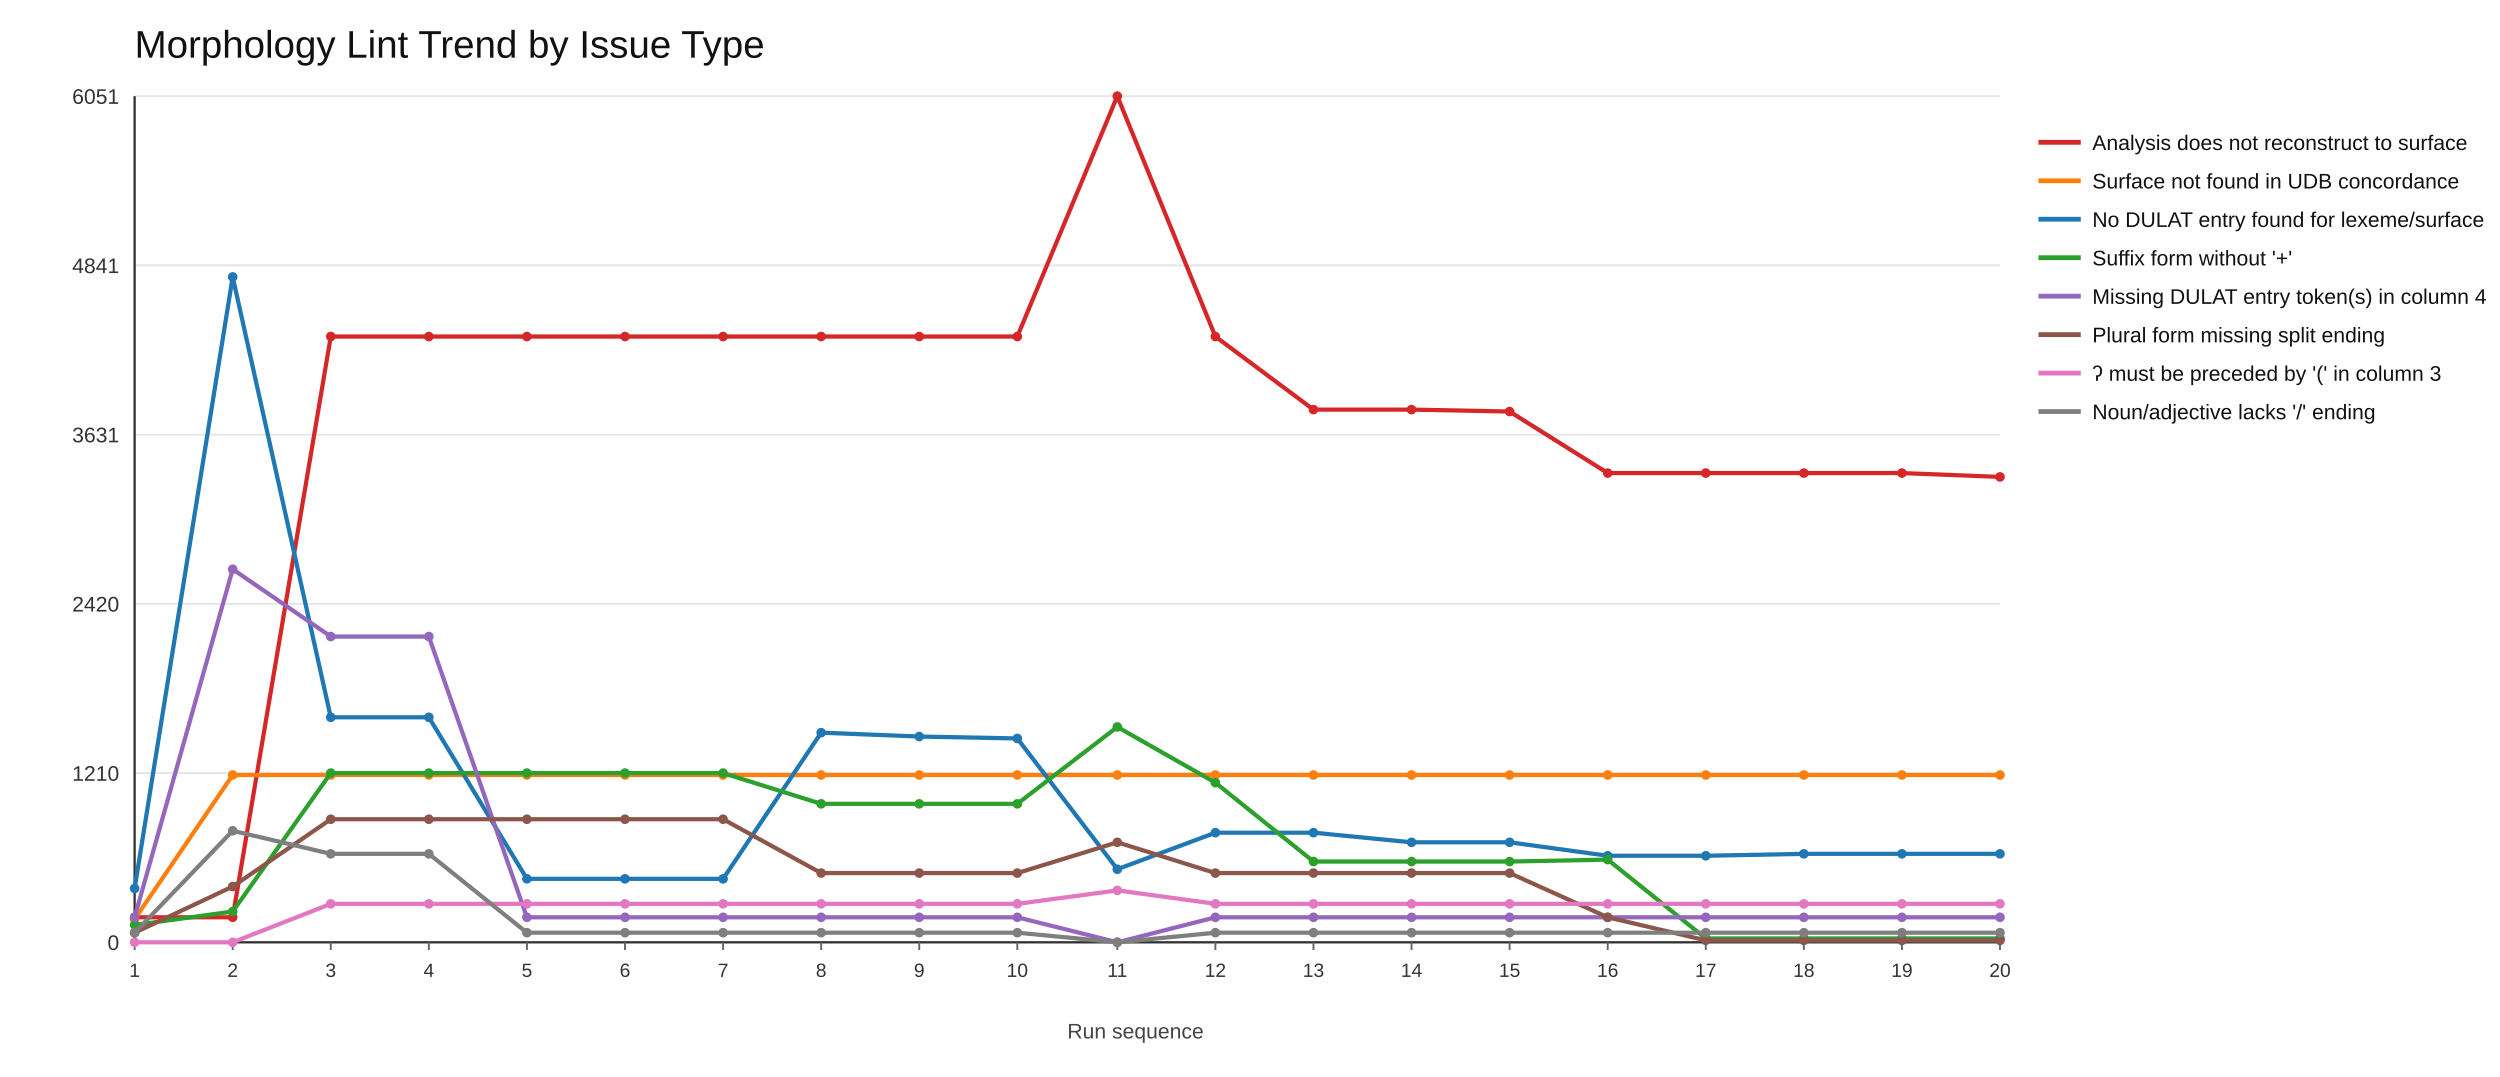
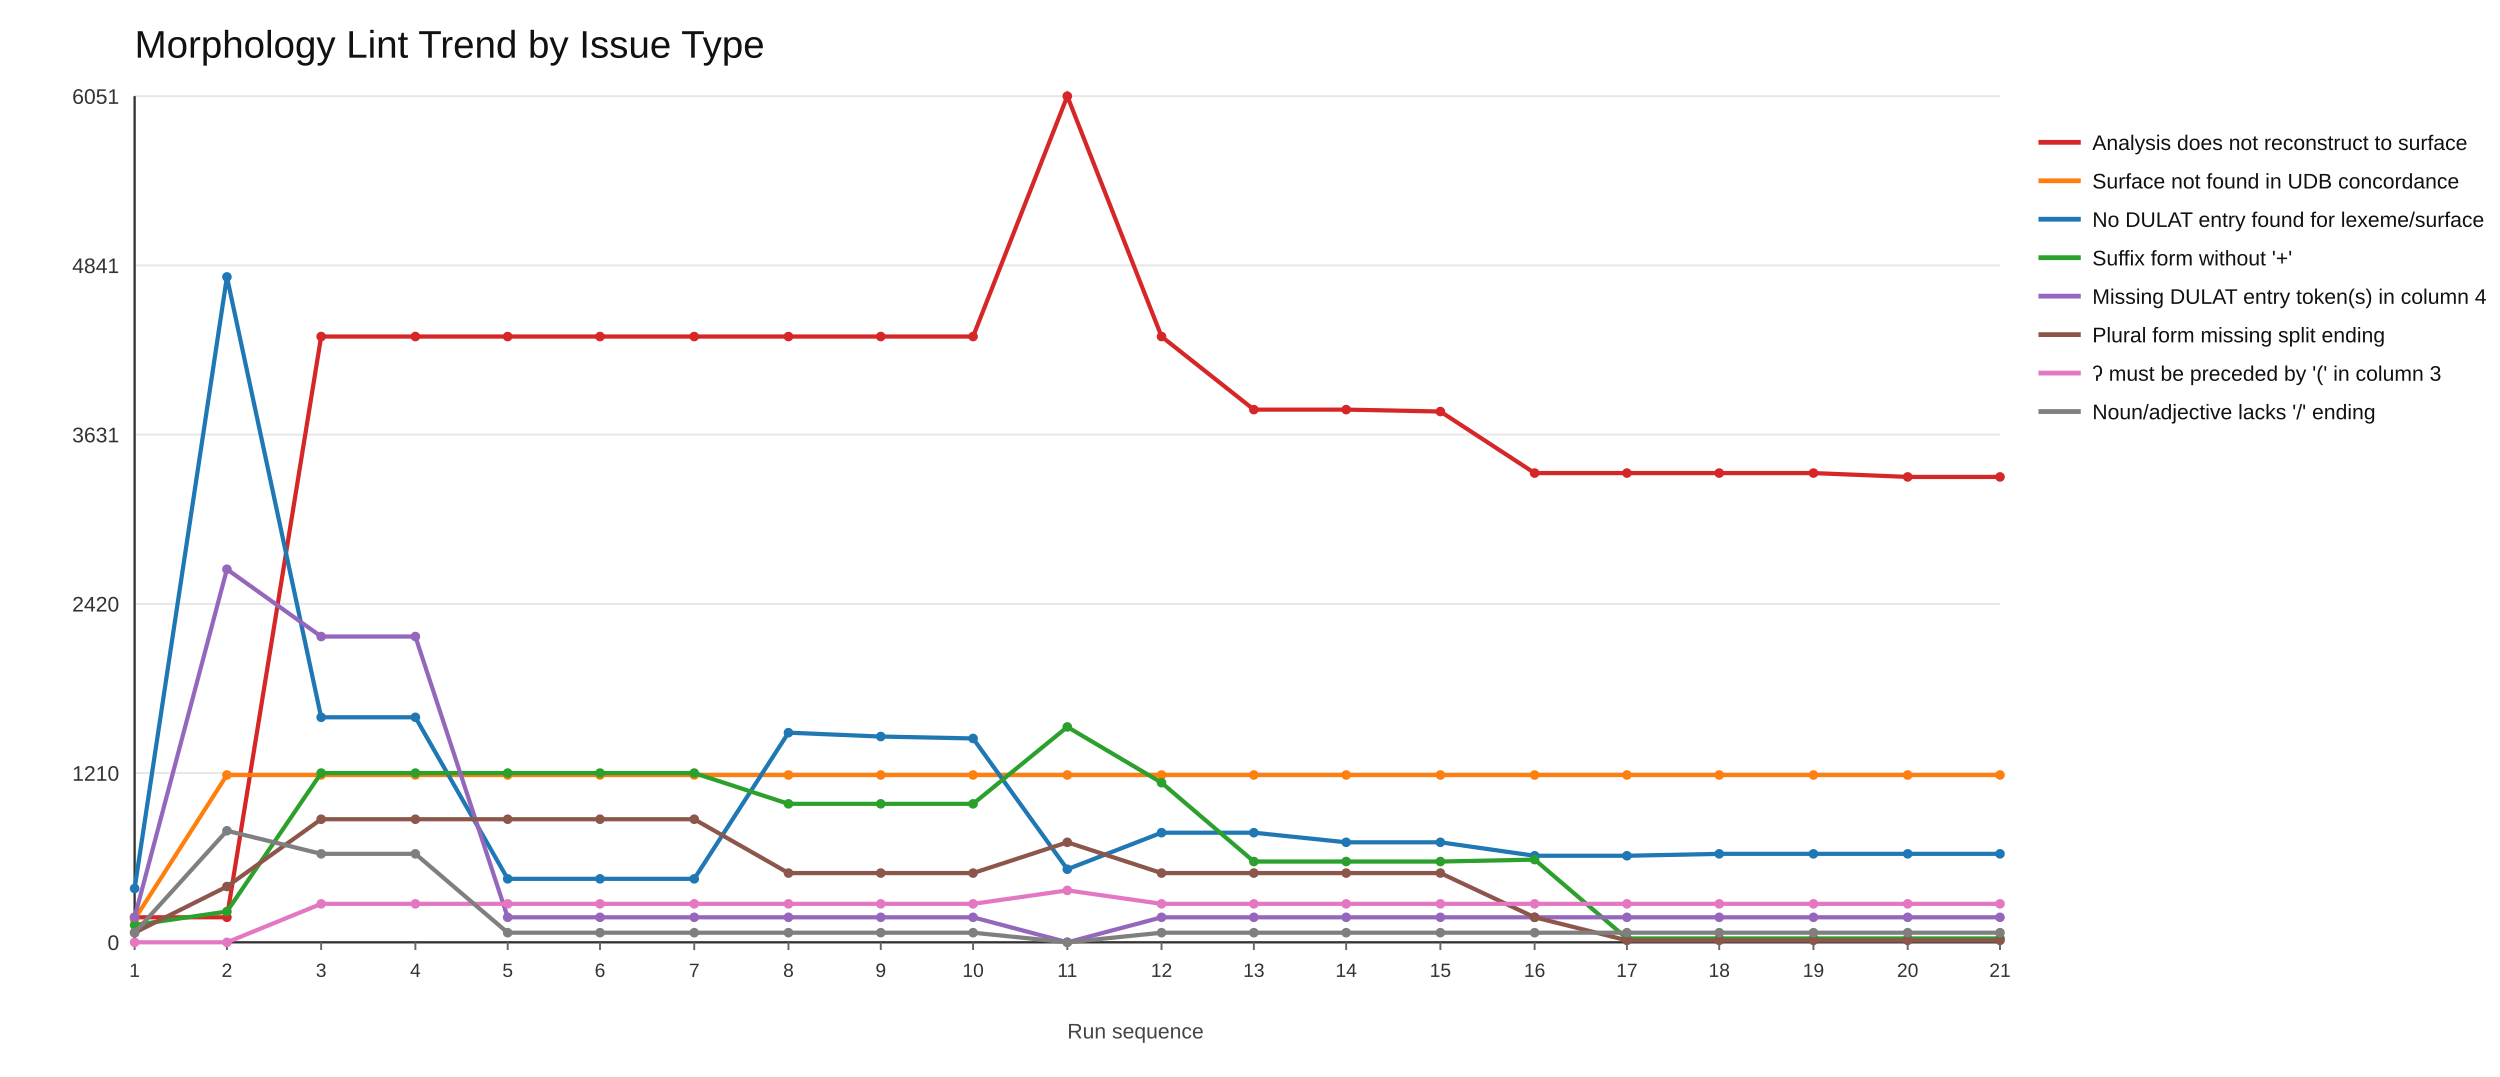
<svg xmlns="http://www.w3.org/2000/svg" width="1300" height="560">
  <rect x="0" y="0" width="1300" height="560" fill="#ffffff" />
  <text x="70" y="30" font-size="20" font-family="Arial" fill="#111">Morphology Lint Trend by Issue Type</text>
  <line x1="70" y1="490" x2="1040" y2="490" stroke="#e6e6e6" stroke-width="1" />
  <text x="62" y="494" font-size="11" font-family="Arial" fill="#333" text-anchor="end">0</text>
  <line x1="70" y1="402" x2="1040" y2="402" stroke="#e6e6e6" stroke-width="1" />
  <text x="62" y="406" font-size="11" font-family="Arial" fill="#333" text-anchor="end">1210</text>
  <line x1="70" y1="314" x2="1040" y2="314" stroke="#e6e6e6" stroke-width="1" />
  <text x="62" y="318" font-size="11" font-family="Arial" fill="#333" text-anchor="end">2420</text>
  <line x1="70" y1="226" x2="1040" y2="226" stroke="#e6e6e6" stroke-width="1" />
  <text x="62" y="230" font-size="11" font-family="Arial" fill="#333" text-anchor="end">3631</text>
  <line x1="70" y1="138" x2="1040" y2="138" stroke="#e6e6e6" stroke-width="1" />
  <text x="62" y="142" font-size="11" font-family="Arial" fill="#333" text-anchor="end">4841</text>
  <line x1="70" y1="50" x2="1040" y2="50" stroke="#e6e6e6" stroke-width="1" />
  <text x="62" y="54" font-size="11" font-family="Arial" fill="#333" text-anchor="end">6051</text>
  <line x1="70" y1="490" x2="1040" y2="490" stroke="#333" stroke-width="1.2" />
  <line x1="70" y1="50" x2="70" y2="490" stroke="#333" stroke-width="1.2" />
  <line x1="70" y1="490" x2="70" y2="494" stroke="#666" stroke-width="1" />
  <text x="70" y="508" font-size="10" font-family="Arial" fill="#333" text-anchor="middle">1</text>
-   <line x1="121" y1="490" x2="121" y2="494" stroke="#666" stroke-width="1" />
-   <text x="121" y="508" font-size="10" font-family="Arial" fill="#333" text-anchor="middle">2</text>
-   <line x1="172" y1="490" x2="172" y2="494" stroke="#666" stroke-width="1" />
-   <text x="172" y="508" font-size="10" font-family="Arial" fill="#333" text-anchor="middle">3</text>
-   <line x1="223" y1="490" x2="223" y2="494" stroke="#666" stroke-width="1" />
-   <text x="223" y="508" font-size="10" font-family="Arial" fill="#333" text-anchor="middle">4</text>
-   <line x1="274" y1="490" x2="274" y2="494" stroke="#666" stroke-width="1" />
-   <text x="274" y="508" font-size="10" font-family="Arial" fill="#333" text-anchor="middle">5</text>
-   <line x1="325" y1="490" x2="325" y2="494" stroke="#666" stroke-width="1" />
-   <text x="325" y="508" font-size="10" font-family="Arial" fill="#333" text-anchor="middle">6</text>
-   <line x1="376" y1="490" x2="376" y2="494" stroke="#666" stroke-width="1" />
-   <text x="376" y="508" font-size="10" font-family="Arial" fill="#333" text-anchor="middle">7</text>
-   <line x1="427" y1="490" x2="427" y2="494" stroke="#666" stroke-width="1" />
-   <text x="427" y="508" font-size="10" font-family="Arial" fill="#333" text-anchor="middle">8</text>
-   <line x1="478" y1="490" x2="478" y2="494" stroke="#666" stroke-width="1" />
-   <text x="478" y="508" font-size="10" font-family="Arial" fill="#333" text-anchor="middle">9</text>
-   <line x1="529" y1="490" x2="529" y2="494" stroke="#666" stroke-width="1" />
-   <text x="529" y="508" font-size="10" font-family="Arial" fill="#333" text-anchor="middle">10</text>
-   <line x1="581" y1="490" x2="581" y2="494" stroke="#666" stroke-width="1" />
-   <text x="581" y="508" font-size="10" font-family="Arial" fill="#333" text-anchor="middle">11</text>
-   <line x1="632" y1="490" x2="632" y2="494" stroke="#666" stroke-width="1" />
-   <text x="632" y="508" font-size="10" font-family="Arial" fill="#333" text-anchor="middle">12</text>
-   <line x1="683" y1="490" x2="683" y2="494" stroke="#666" stroke-width="1" />
-   <text x="683" y="508" font-size="10" font-family="Arial" fill="#333" text-anchor="middle">13</text>
-   <line x1="734" y1="490" x2="734" y2="494" stroke="#666" stroke-width="1" />
-   <text x="734" y="508" font-size="10" font-family="Arial" fill="#333" text-anchor="middle">14</text>
-   <line x1="785" y1="490" x2="785" y2="494" stroke="#666" stroke-width="1" />
-   <text x="785" y="508" font-size="10" font-family="Arial" fill="#333" text-anchor="middle">15</text>
-   <line x1="836" y1="490" x2="836" y2="494" stroke="#666" stroke-width="1" />
-   <text x="836" y="508" font-size="10" font-family="Arial" fill="#333" text-anchor="middle">16</text>
-   <line x1="887" y1="490" x2="887" y2="494" stroke="#666" stroke-width="1" />
-   <text x="887" y="508" font-size="10" font-family="Arial" fill="#333" text-anchor="middle">17</text>
-   <line x1="938" y1="490" x2="938" y2="494" stroke="#666" stroke-width="1" />
-   <text x="938" y="508" font-size="10" font-family="Arial" fill="#333" text-anchor="middle">18</text>
-   <line x1="989" y1="490" x2="989" y2="494" stroke="#666" stroke-width="1" />
-   <text x="989" y="508" font-size="10" font-family="Arial" fill="#333" text-anchor="middle">19</text>
+   <line x1="118" y1="490" x2="118" y2="494" stroke="#666" stroke-width="1" />
+   <text x="118" y="508" font-size="10" font-family="Arial" fill="#333" text-anchor="middle">2</text>
+   <line x1="167" y1="490" x2="167" y2="494" stroke="#666" stroke-width="1" />
+   <text x="167" y="508" font-size="10" font-family="Arial" fill="#333" text-anchor="middle">3</text>
+   <line x1="216" y1="490" x2="216" y2="494" stroke="#666" stroke-width="1" />
+   <text x="216" y="508" font-size="10" font-family="Arial" fill="#333" text-anchor="middle">4</text>
+   <line x1="264" y1="490" x2="264" y2="494" stroke="#666" stroke-width="1" />
+   <text x="264" y="508" font-size="10" font-family="Arial" fill="#333" text-anchor="middle">5</text>
+   <line x1="312" y1="490" x2="312" y2="494" stroke="#666" stroke-width="1" />
+   <text x="312" y="508" font-size="10" font-family="Arial" fill="#333" text-anchor="middle">6</text>
+   <line x1="361" y1="490" x2="361" y2="494" stroke="#666" stroke-width="1" />
+   <text x="361" y="508" font-size="10" font-family="Arial" fill="#333" text-anchor="middle">7</text>
+   <line x1="410" y1="490" x2="410" y2="494" stroke="#666" stroke-width="1" />
+   <text x="410" y="508" font-size="10" font-family="Arial" fill="#333" text-anchor="middle">8</text>
+   <line x1="458" y1="490" x2="458" y2="494" stroke="#666" stroke-width="1" />
+   <text x="458" y="508" font-size="10" font-family="Arial" fill="#333" text-anchor="middle">9</text>
+   <line x1="506" y1="490" x2="506" y2="494" stroke="#666" stroke-width="1" />
+   <text x="506" y="508" font-size="10" font-family="Arial" fill="#333" text-anchor="middle">10</text>
+   <line x1="555" y1="490" x2="555" y2="494" stroke="#666" stroke-width="1" />
+   <text x="555" y="508" font-size="10" font-family="Arial" fill="#333" text-anchor="middle">11</text>
+   <line x1="604" y1="490" x2="604" y2="494" stroke="#666" stroke-width="1" />
+   <text x="604" y="508" font-size="10" font-family="Arial" fill="#333" text-anchor="middle">12</text>
+   <line x1="652" y1="490" x2="652" y2="494" stroke="#666" stroke-width="1" />
+   <text x="652" y="508" font-size="10" font-family="Arial" fill="#333" text-anchor="middle">13</text>
+   <line x1="700" y1="490" x2="700" y2="494" stroke="#666" stroke-width="1" />
+   <text x="700" y="508" font-size="10" font-family="Arial" fill="#333" text-anchor="middle">14</text>
+   <line x1="749" y1="490" x2="749" y2="494" stroke="#666" stroke-width="1" />
+   <text x="749" y="508" font-size="10" font-family="Arial" fill="#333" text-anchor="middle">15</text>
+   <line x1="798" y1="490" x2="798" y2="494" stroke="#666" stroke-width="1" />
+   <text x="798" y="508" font-size="10" font-family="Arial" fill="#333" text-anchor="middle">16</text>
+   <line x1="846" y1="490" x2="846" y2="494" stroke="#666" stroke-width="1" />
+   <text x="846" y="508" font-size="10" font-family="Arial" fill="#333" text-anchor="middle">17</text>
+   <line x1="894" y1="490" x2="894" y2="494" stroke="#666" stroke-width="1" />
+   <text x="894" y="508" font-size="10" font-family="Arial" fill="#333" text-anchor="middle">18</text>
+   <line x1="943" y1="490" x2="943" y2="494" stroke="#666" stroke-width="1" />
+   <text x="943" y="508" font-size="10" font-family="Arial" fill="#333" text-anchor="middle">19</text>
+   <line x1="992" y1="490" x2="992" y2="494" stroke="#666" stroke-width="1" />
+   <text x="992" y="508" font-size="10" font-family="Arial" fill="#333" text-anchor="middle">20</text>
  <line x1="1040" y1="490" x2="1040" y2="494" stroke="#666" stroke-width="1" />
-   <text x="1040" y="508" font-size="10" font-family="Arial" fill="#333" text-anchor="middle">20</text>
-   <polyline fill="none" stroke="#d62728" stroke-width="2.2" points="70,477 121,477 172,175 223,175 274,175 325,175 376,175 427,175 478,175 529,175 581,50 632,175 683,213 734,213 785,214 836,246 887,246 938,246 989,246 1040,248" />
+   <text x="1040" y="508" font-size="10" font-family="Arial" fill="#333" text-anchor="middle">21</text>
+   <polyline fill="none" stroke="#d62728" stroke-width="2.2" points="70,477 118,477 167,175 216,175 264,175 312,175 361,175 410,175 458,175 506,175 555,50 604,175 652,213 700,213 749,214 798,246 846,246 894,246 943,246 992,248 1040,248" />
  <circle cx="70" cy="477" r="2.5" fill="#d62728" />
-   <circle cx="121" cy="477" r="2.5" fill="#d62728" />
-   <circle cx="172" cy="175" r="2.5" fill="#d62728" />
-   <circle cx="223" cy="175" r="2.5" fill="#d62728" />
-   <circle cx="274" cy="175" r="2.5" fill="#d62728" />
-   <circle cx="325" cy="175" r="2.5" fill="#d62728" />
-   <circle cx="376" cy="175" r="2.5" fill="#d62728" />
-   <circle cx="427" cy="175" r="2.5" fill="#d62728" />
-   <circle cx="478" cy="175" r="2.5" fill="#d62728" />
-   <circle cx="529" cy="175" r="2.5" fill="#d62728" />
-   <circle cx="581" cy="50" r="2.5" fill="#d62728" />
-   <circle cx="632" cy="175" r="2.5" fill="#d62728" />
-   <circle cx="683" cy="213" r="2.5" fill="#d62728" />
-   <circle cx="734" cy="213" r="2.5" fill="#d62728" />
-   <circle cx="785" cy="214" r="2.5" fill="#d62728" />
-   <circle cx="836" cy="246" r="2.5" fill="#d62728" />
-   <circle cx="887" cy="246" r="2.5" fill="#d62728" />
-   <circle cx="938" cy="246" r="2.5" fill="#d62728" />
-   <circle cx="989" cy="246" r="2.5" fill="#d62728" />
+   <circle cx="118" cy="477" r="2.5" fill="#d62728" />
+   <circle cx="167" cy="175" r="2.5" fill="#d62728" />
+   <circle cx="216" cy="175" r="2.5" fill="#d62728" />
+   <circle cx="264" cy="175" r="2.5" fill="#d62728" />
+   <circle cx="312" cy="175" r="2.5" fill="#d62728" />
+   <circle cx="361" cy="175" r="2.5" fill="#d62728" />
+   <circle cx="410" cy="175" r="2.5" fill="#d62728" />
+   <circle cx="458" cy="175" r="2.5" fill="#d62728" />
+   <circle cx="506" cy="175" r="2.5" fill="#d62728" />
+   <circle cx="555" cy="50" r="2.5" fill="#d62728" />
+   <circle cx="604" cy="175" r="2.5" fill="#d62728" />
+   <circle cx="652" cy="213" r="2.5" fill="#d62728" />
+   <circle cx="700" cy="213" r="2.5" fill="#d62728" />
+   <circle cx="749" cy="214" r="2.5" fill="#d62728" />
+   <circle cx="798" cy="246" r="2.5" fill="#d62728" />
+   <circle cx="846" cy="246" r="2.5" fill="#d62728" />
+   <circle cx="894" cy="246" r="2.5" fill="#d62728" />
+   <circle cx="943" cy="246" r="2.5" fill="#d62728" />
+   <circle cx="992" cy="248" r="2.5" fill="#d62728" />
  <circle cx="1040" cy="248" r="2.5" fill="#d62728" />
  <line x1="1060" y1="74" x2="1082" y2="74" stroke="#d62728" stroke-width="2.5" />
  <text x="1088" y="78" font-size="11" font-family="Arial" fill="#111">Analysis does not reconstruct to surface</text>
-   <polyline fill="none" stroke="#ff7f0e" stroke-width="2.2" points="70,478 121,403 172,403 223,403 274,403 325,403 376,403 427,403 478,403 529,403 581,403 632,403 683,403 734,403 785,403 836,403 887,403 938,403 989,403 1040,403" />
+   <polyline fill="none" stroke="#ff7f0e" stroke-width="2.2" points="70,478 118,403 167,403 216,403 264,403 312,403 361,403 410,403 458,403 506,403 555,403 604,403 652,403 700,403 749,403 798,403 846,403 894,403 943,403 992,403 1040,403" />
  <circle cx="70" cy="478" r="2.5" fill="#ff7f0e" />
-   <circle cx="121" cy="403" r="2.5" fill="#ff7f0e" />
-   <circle cx="172" cy="403" r="2.5" fill="#ff7f0e" />
-   <circle cx="223" cy="403" r="2.5" fill="#ff7f0e" />
-   <circle cx="274" cy="403" r="2.5" fill="#ff7f0e" />
-   <circle cx="325" cy="403" r="2.5" fill="#ff7f0e" />
-   <circle cx="376" cy="403" r="2.5" fill="#ff7f0e" />
-   <circle cx="427" cy="403" r="2.5" fill="#ff7f0e" />
-   <circle cx="478" cy="403" r="2.5" fill="#ff7f0e" />
-   <circle cx="529" cy="403" r="2.5" fill="#ff7f0e" />
-   <circle cx="581" cy="403" r="2.5" fill="#ff7f0e" />
-   <circle cx="632" cy="403" r="2.5" fill="#ff7f0e" />
-   <circle cx="683" cy="403" r="2.5" fill="#ff7f0e" />
-   <circle cx="734" cy="403" r="2.5" fill="#ff7f0e" />
-   <circle cx="785" cy="403" r="2.5" fill="#ff7f0e" />
-   <circle cx="836" cy="403" r="2.5" fill="#ff7f0e" />
-   <circle cx="887" cy="403" r="2.5" fill="#ff7f0e" />
-   <circle cx="938" cy="403" r="2.5" fill="#ff7f0e" />
-   <circle cx="989" cy="403" r="2.5" fill="#ff7f0e" />
+   <circle cx="118" cy="403" r="2.5" fill="#ff7f0e" />
+   <circle cx="167" cy="403" r="2.5" fill="#ff7f0e" />
+   <circle cx="216" cy="403" r="2.5" fill="#ff7f0e" />
+   <circle cx="264" cy="403" r="2.5" fill="#ff7f0e" />
+   <circle cx="312" cy="403" r="2.5" fill="#ff7f0e" />
+   <circle cx="361" cy="403" r="2.5" fill="#ff7f0e" />
+   <circle cx="410" cy="403" r="2.5" fill="#ff7f0e" />
+   <circle cx="458" cy="403" r="2.5" fill="#ff7f0e" />
+   <circle cx="506" cy="403" r="2.5" fill="#ff7f0e" />
+   <circle cx="555" cy="403" r="2.5" fill="#ff7f0e" />
+   <circle cx="604" cy="403" r="2.5" fill="#ff7f0e" />
+   <circle cx="652" cy="403" r="2.5" fill="#ff7f0e" />
+   <circle cx="700" cy="403" r="2.5" fill="#ff7f0e" />
+   <circle cx="749" cy="403" r="2.5" fill="#ff7f0e" />
+   <circle cx="798" cy="403" r="2.5" fill="#ff7f0e" />
+   <circle cx="846" cy="403" r="2.5" fill="#ff7f0e" />
+   <circle cx="894" cy="403" r="2.5" fill="#ff7f0e" />
+   <circle cx="943" cy="403" r="2.5" fill="#ff7f0e" />
+   <circle cx="992" cy="403" r="2.5" fill="#ff7f0e" />
  <circle cx="1040" cy="403" r="2.5" fill="#ff7f0e" />
  <line x1="1060" y1="94" x2="1082" y2="94" stroke="#ff7f0e" stroke-width="2.5" />
  <text x="1088" y="98" font-size="11" font-family="Arial" fill="#111">Surface not found in UDB concordance</text>
-   <polyline fill="none" stroke="#1f77b4" stroke-width="2.2" points="70,462 121,144 172,373 223,373 274,457 325,457 376,457 427,381 478,383 529,384 581,452 632,433 683,433 734,438 785,438 836,445 887,445 938,444 989,444 1040,444" />
+   <polyline fill="none" stroke="#1f77b4" stroke-width="2.2" points="70,462 118,144 167,373 216,373 264,457 312,457 361,457 410,381 458,383 506,384 555,452 604,433 652,433 700,438 749,438 798,445 846,445 894,444 943,444 992,444 1040,444" />
  <circle cx="70" cy="462" r="2.5" fill="#1f77b4" />
-   <circle cx="121" cy="144" r="2.5" fill="#1f77b4" />
-   <circle cx="172" cy="373" r="2.5" fill="#1f77b4" />
-   <circle cx="223" cy="373" r="2.5" fill="#1f77b4" />
-   <circle cx="274" cy="457" r="2.5" fill="#1f77b4" />
-   <circle cx="325" cy="457" r="2.5" fill="#1f77b4" />
-   <circle cx="376" cy="457" r="2.5" fill="#1f77b4" />
-   <circle cx="427" cy="381" r="2.5" fill="#1f77b4" />
-   <circle cx="478" cy="383" r="2.5" fill="#1f77b4" />
-   <circle cx="529" cy="384" r="2.5" fill="#1f77b4" />
-   <circle cx="581" cy="452" r="2.5" fill="#1f77b4" />
-   <circle cx="632" cy="433" r="2.5" fill="#1f77b4" />
-   <circle cx="683" cy="433" r="2.5" fill="#1f77b4" />
-   <circle cx="734" cy="438" r="2.5" fill="#1f77b4" />
-   <circle cx="785" cy="438" r="2.5" fill="#1f77b4" />
-   <circle cx="836" cy="445" r="2.5" fill="#1f77b4" />
-   <circle cx="887" cy="445" r="2.5" fill="#1f77b4" />
-   <circle cx="938" cy="444" r="2.5" fill="#1f77b4" />
-   <circle cx="989" cy="444" r="2.5" fill="#1f77b4" />
+   <circle cx="118" cy="144" r="2.5" fill="#1f77b4" />
+   <circle cx="167" cy="373" r="2.5" fill="#1f77b4" />
+   <circle cx="216" cy="373" r="2.5" fill="#1f77b4" />
+   <circle cx="264" cy="457" r="2.5" fill="#1f77b4" />
+   <circle cx="312" cy="457" r="2.5" fill="#1f77b4" />
+   <circle cx="361" cy="457" r="2.5" fill="#1f77b4" />
+   <circle cx="410" cy="381" r="2.5" fill="#1f77b4" />
+   <circle cx="458" cy="383" r="2.5" fill="#1f77b4" />
+   <circle cx="506" cy="384" r="2.5" fill="#1f77b4" />
+   <circle cx="555" cy="452" r="2.5" fill="#1f77b4" />
+   <circle cx="604" cy="433" r="2.5" fill="#1f77b4" />
+   <circle cx="652" cy="433" r="2.5" fill="#1f77b4" />
+   <circle cx="700" cy="438" r="2.5" fill="#1f77b4" />
+   <circle cx="749" cy="438" r="2.5" fill="#1f77b4" />
+   <circle cx="798" cy="445" r="2.5" fill="#1f77b4" />
+   <circle cx="846" cy="445" r="2.5" fill="#1f77b4" />
+   <circle cx="894" cy="444" r="2.5" fill="#1f77b4" />
+   <circle cx="943" cy="444" r="2.5" fill="#1f77b4" />
+   <circle cx="992" cy="444" r="2.5" fill="#1f77b4" />
  <circle cx="1040" cy="444" r="2.5" fill="#1f77b4" />
  <line x1="1060" y1="114" x2="1082" y2="114" stroke="#1f77b4" stroke-width="2.5" />
  <text x="1088" y="118" font-size="11" font-family="Arial" fill="#111">No DULAT entry found for lexeme/surface</text>
-   <polyline fill="none" stroke="#2ca02c" stroke-width="2.2" points="70,481 121,474 172,402 223,402 274,402 325,402 376,402 427,418 478,418 529,418 581,378 632,407 683,448 734,448 785,448 836,447 887,488 938,488 989,488 1040,488" />
+   <polyline fill="none" stroke="#2ca02c" stroke-width="2.2" points="70,481 118,474 167,402 216,402 264,402 312,402 361,402 410,418 458,418 506,418 555,378 604,407 652,448 700,448 749,448 798,447 846,488 894,488 943,488 992,488 1040,488" />
  <circle cx="70" cy="481" r="2.5" fill="#2ca02c" />
-   <circle cx="121" cy="474" r="2.5" fill="#2ca02c" />
-   <circle cx="172" cy="402" r="2.5" fill="#2ca02c" />
-   <circle cx="223" cy="402" r="2.5" fill="#2ca02c" />
-   <circle cx="274" cy="402" r="2.5" fill="#2ca02c" />
-   <circle cx="325" cy="402" r="2.5" fill="#2ca02c" />
-   <circle cx="376" cy="402" r="2.5" fill="#2ca02c" />
-   <circle cx="427" cy="418" r="2.5" fill="#2ca02c" />
-   <circle cx="478" cy="418" r="2.5" fill="#2ca02c" />
-   <circle cx="529" cy="418" r="2.5" fill="#2ca02c" />
-   <circle cx="581" cy="378" r="2.5" fill="#2ca02c" />
-   <circle cx="632" cy="407" r="2.5" fill="#2ca02c" />
-   <circle cx="683" cy="448" r="2.5" fill="#2ca02c" />
-   <circle cx="734" cy="448" r="2.5" fill="#2ca02c" />
-   <circle cx="785" cy="448" r="2.5" fill="#2ca02c" />
-   <circle cx="836" cy="447" r="2.5" fill="#2ca02c" />
-   <circle cx="887" cy="488" r="2.5" fill="#2ca02c" />
-   <circle cx="938" cy="488" r="2.5" fill="#2ca02c" />
-   <circle cx="989" cy="488" r="2.5" fill="#2ca02c" />
+   <circle cx="118" cy="474" r="2.5" fill="#2ca02c" />
+   <circle cx="167" cy="402" r="2.5" fill="#2ca02c" />
+   <circle cx="216" cy="402" r="2.5" fill="#2ca02c" />
+   <circle cx="264" cy="402" r="2.5" fill="#2ca02c" />
+   <circle cx="312" cy="402" r="2.5" fill="#2ca02c" />
+   <circle cx="361" cy="402" r="2.5" fill="#2ca02c" />
+   <circle cx="410" cy="418" r="2.5" fill="#2ca02c" />
+   <circle cx="458" cy="418" r="2.5" fill="#2ca02c" />
+   <circle cx="506" cy="418" r="2.5" fill="#2ca02c" />
+   <circle cx="555" cy="378" r="2.5" fill="#2ca02c" />
+   <circle cx="604" cy="407" r="2.5" fill="#2ca02c" />
+   <circle cx="652" cy="448" r="2.5" fill="#2ca02c" />
+   <circle cx="700" cy="448" r="2.5" fill="#2ca02c" />
+   <circle cx="749" cy="448" r="2.5" fill="#2ca02c" />
+   <circle cx="798" cy="447" r="2.5" fill="#2ca02c" />
+   <circle cx="846" cy="488" r="2.5" fill="#2ca02c" />
+   <circle cx="894" cy="488" r="2.5" fill="#2ca02c" />
+   <circle cx="943" cy="488" r="2.5" fill="#2ca02c" />
+   <circle cx="992" cy="488" r="2.5" fill="#2ca02c" />
  <circle cx="1040" cy="488" r="2.5" fill="#2ca02c" />
  <line x1="1060" y1="134" x2="1082" y2="134" stroke="#2ca02c" stroke-width="2.5" />
  <text x="1088" y="138" font-size="11" font-family="Arial" fill="#111">Suffix form without '+'</text>
-   <polyline fill="none" stroke="#9467bd" stroke-width="2.2" points="70,477 121,296 172,331 223,331 274,477 325,477 376,477 427,477 478,477 529,477 581,490 632,477 683,477 734,477 785,477 836,477 887,477 938,477 989,477 1040,477" />
+   <polyline fill="none" stroke="#9467bd" stroke-width="2.2" points="70,477 118,296 167,331 216,331 264,477 312,477 361,477 410,477 458,477 506,477 555,490 604,477 652,477 700,477 749,477 798,477 846,477 894,477 943,477 992,477 1040,477" />
  <circle cx="70" cy="477" r="2.5" fill="#9467bd" />
-   <circle cx="121" cy="296" r="2.5" fill="#9467bd" />
-   <circle cx="172" cy="331" r="2.5" fill="#9467bd" />
-   <circle cx="223" cy="331" r="2.5" fill="#9467bd" />
-   <circle cx="274" cy="477" r="2.5" fill="#9467bd" />
-   <circle cx="325" cy="477" r="2.5" fill="#9467bd" />
-   <circle cx="376" cy="477" r="2.5" fill="#9467bd" />
-   <circle cx="427" cy="477" r="2.5" fill="#9467bd" />
-   <circle cx="478" cy="477" r="2.5" fill="#9467bd" />
-   <circle cx="529" cy="477" r="2.5" fill="#9467bd" />
-   <circle cx="581" cy="490" r="2.5" fill="#9467bd" />
-   <circle cx="632" cy="477" r="2.5" fill="#9467bd" />
-   <circle cx="683" cy="477" r="2.5" fill="#9467bd" />
-   <circle cx="734" cy="477" r="2.5" fill="#9467bd" />
-   <circle cx="785" cy="477" r="2.5" fill="#9467bd" />
-   <circle cx="836" cy="477" r="2.5" fill="#9467bd" />
-   <circle cx="887" cy="477" r="2.5" fill="#9467bd" />
-   <circle cx="938" cy="477" r="2.5" fill="#9467bd" />
-   <circle cx="989" cy="477" r="2.5" fill="#9467bd" />
+   <circle cx="118" cy="296" r="2.5" fill="#9467bd" />
+   <circle cx="167" cy="331" r="2.5" fill="#9467bd" />
+   <circle cx="216" cy="331" r="2.5" fill="#9467bd" />
+   <circle cx="264" cy="477" r="2.5" fill="#9467bd" />
+   <circle cx="312" cy="477" r="2.5" fill="#9467bd" />
+   <circle cx="361" cy="477" r="2.5" fill="#9467bd" />
+   <circle cx="410" cy="477" r="2.5" fill="#9467bd" />
+   <circle cx="458" cy="477" r="2.5" fill="#9467bd" />
+   <circle cx="506" cy="477" r="2.5" fill="#9467bd" />
+   <circle cx="555" cy="490" r="2.5" fill="#9467bd" />
+   <circle cx="604" cy="477" r="2.5" fill="#9467bd" />
+   <circle cx="652" cy="477" r="2.5" fill="#9467bd" />
+   <circle cx="700" cy="477" r="2.5" fill="#9467bd" />
+   <circle cx="749" cy="477" r="2.5" fill="#9467bd" />
+   <circle cx="798" cy="477" r="2.5" fill="#9467bd" />
+   <circle cx="846" cy="477" r="2.5" fill="#9467bd" />
+   <circle cx="894" cy="477" r="2.5" fill="#9467bd" />
+   <circle cx="943" cy="477" r="2.5" fill="#9467bd" />
+   <circle cx="992" cy="477" r="2.5" fill="#9467bd" />
  <circle cx="1040" cy="477" r="2.5" fill="#9467bd" />
  <line x1="1060" y1="154" x2="1082" y2="154" stroke="#9467bd" stroke-width="2.5" />
  <text x="1088" y="158" font-size="11" font-family="Arial" fill="#111">Missing DULAT entry token(s) in column 4</text>
-   <polyline fill="none" stroke="#8c564b" stroke-width="2.2" points="70,485 121,461 172,426 223,426 274,426 325,426 376,426 427,454 478,454 529,454 581,438 632,454 683,454 734,454 785,454 836,477 887,489 938,489 989,489 1040,489" />
+   <polyline fill="none" stroke="#8c564b" stroke-width="2.2" points="70,485 118,461 167,426 216,426 264,426 312,426 361,426 410,454 458,454 506,454 555,438 604,454 652,454 700,454 749,454 798,477 846,489 894,489 943,489 992,489 1040,489" />
  <circle cx="70" cy="485" r="2.5" fill="#8c564b" />
-   <circle cx="121" cy="461" r="2.5" fill="#8c564b" />
-   <circle cx="172" cy="426" r="2.5" fill="#8c564b" />
-   <circle cx="223" cy="426" r="2.5" fill="#8c564b" />
-   <circle cx="274" cy="426" r="2.5" fill="#8c564b" />
-   <circle cx="325" cy="426" r="2.5" fill="#8c564b" />
-   <circle cx="376" cy="426" r="2.5" fill="#8c564b" />
-   <circle cx="427" cy="454" r="2.5" fill="#8c564b" />
-   <circle cx="478" cy="454" r="2.5" fill="#8c564b" />
-   <circle cx="529" cy="454" r="2.5" fill="#8c564b" />
-   <circle cx="581" cy="438" r="2.5" fill="#8c564b" />
-   <circle cx="632" cy="454" r="2.5" fill="#8c564b" />
-   <circle cx="683" cy="454" r="2.5" fill="#8c564b" />
-   <circle cx="734" cy="454" r="2.5" fill="#8c564b" />
-   <circle cx="785" cy="454" r="2.5" fill="#8c564b" />
-   <circle cx="836" cy="477" r="2.5" fill="#8c564b" />
-   <circle cx="887" cy="489" r="2.5" fill="#8c564b" />
-   <circle cx="938" cy="489" r="2.5" fill="#8c564b" />
-   <circle cx="989" cy="489" r="2.5" fill="#8c564b" />
+   <circle cx="118" cy="461" r="2.5" fill="#8c564b" />
+   <circle cx="167" cy="426" r="2.5" fill="#8c564b" />
+   <circle cx="216" cy="426" r="2.5" fill="#8c564b" />
+   <circle cx="264" cy="426" r="2.5" fill="#8c564b" />
+   <circle cx="312" cy="426" r="2.5" fill="#8c564b" />
+   <circle cx="361" cy="426" r="2.5" fill="#8c564b" />
+   <circle cx="410" cy="454" r="2.5" fill="#8c564b" />
+   <circle cx="458" cy="454" r="2.5" fill="#8c564b" />
+   <circle cx="506" cy="454" r="2.5" fill="#8c564b" />
+   <circle cx="555" cy="438" r="2.5" fill="#8c564b" />
+   <circle cx="604" cy="454" r="2.5" fill="#8c564b" />
+   <circle cx="652" cy="454" r="2.5" fill="#8c564b" />
+   <circle cx="700" cy="454" r="2.5" fill="#8c564b" />
+   <circle cx="749" cy="454" r="2.5" fill="#8c564b" />
+   <circle cx="798" cy="477" r="2.5" fill="#8c564b" />
+   <circle cx="846" cy="489" r="2.5" fill="#8c564b" />
+   <circle cx="894" cy="489" r="2.5" fill="#8c564b" />
+   <circle cx="943" cy="489" r="2.5" fill="#8c564b" />
+   <circle cx="992" cy="489" r="2.5" fill="#8c564b" />
  <circle cx="1040" cy="489" r="2.5" fill="#8c564b" />
  <line x1="1060" y1="174" x2="1082" y2="174" stroke="#8c564b" stroke-width="2.5" />
  <text x="1088" y="178" font-size="11" font-family="Arial" fill="#111">Plural form missing split ending</text>
-   <polyline fill="none" stroke="#e377c2" stroke-width="2.2" points="70,490 121,490 172,470 223,470 274,470 325,470 376,470 427,470 478,470 529,470 581,463 632,470 683,470 734,470 785,470 836,470 887,470 938,470 989,470 1040,470" />
+   <polyline fill="none" stroke="#e377c2" stroke-width="2.2" points="70,490 118,490 167,470 216,470 264,470 312,470 361,470 410,470 458,470 506,470 555,463 604,470 652,470 700,470 749,470 798,470 846,470 894,470 943,470 992,470 1040,470" />
  <circle cx="70" cy="490" r="2.5" fill="#e377c2" />
-   <circle cx="121" cy="490" r="2.5" fill="#e377c2" />
-   <circle cx="172" cy="470" r="2.5" fill="#e377c2" />
-   <circle cx="223" cy="470" r="2.5" fill="#e377c2" />
-   <circle cx="274" cy="470" r="2.5" fill="#e377c2" />
-   <circle cx="325" cy="470" r="2.5" fill="#e377c2" />
-   <circle cx="376" cy="470" r="2.5" fill="#e377c2" />
-   <circle cx="427" cy="470" r="2.5" fill="#e377c2" />
-   <circle cx="478" cy="470" r="2.5" fill="#e377c2" />
-   <circle cx="529" cy="470" r="2.5" fill="#e377c2" />
-   <circle cx="581" cy="463" r="2.5" fill="#e377c2" />
-   <circle cx="632" cy="470" r="2.5" fill="#e377c2" />
-   <circle cx="683" cy="470" r="2.5" fill="#e377c2" />
-   <circle cx="734" cy="470" r="2.5" fill="#e377c2" />
-   <circle cx="785" cy="470" r="2.5" fill="#e377c2" />
-   <circle cx="836" cy="470" r="2.5" fill="#e377c2" />
-   <circle cx="887" cy="470" r="2.5" fill="#e377c2" />
-   <circle cx="938" cy="470" r="2.5" fill="#e377c2" />
-   <circle cx="989" cy="470" r="2.5" fill="#e377c2" />
+   <circle cx="118" cy="490" r="2.5" fill="#e377c2" />
+   <circle cx="167" cy="470" r="2.5" fill="#e377c2" />
+   <circle cx="216" cy="470" r="2.5" fill="#e377c2" />
+   <circle cx="264" cy="470" r="2.5" fill="#e377c2" />
+   <circle cx="312" cy="470" r="2.5" fill="#e377c2" />
+   <circle cx="361" cy="470" r="2.5" fill="#e377c2" />
+   <circle cx="410" cy="470" r="2.5" fill="#e377c2" />
+   <circle cx="458" cy="470" r="2.5" fill="#e377c2" />
+   <circle cx="506" cy="470" r="2.5" fill="#e377c2" />
+   <circle cx="555" cy="463" r="2.5" fill="#e377c2" />
+   <circle cx="604" cy="470" r="2.5" fill="#e377c2" />
+   <circle cx="652" cy="470" r="2.5" fill="#e377c2" />
+   <circle cx="700" cy="470" r="2.5" fill="#e377c2" />
+   <circle cx="749" cy="470" r="2.5" fill="#e377c2" />
+   <circle cx="798" cy="470" r="2.5" fill="#e377c2" />
+   <circle cx="846" cy="470" r="2.5" fill="#e377c2" />
+   <circle cx="894" cy="470" r="2.5" fill="#e377c2" />
+   <circle cx="943" cy="470" r="2.5" fill="#e377c2" />
+   <circle cx="992" cy="470" r="2.5" fill="#e377c2" />
  <circle cx="1040" cy="470" r="2.5" fill="#e377c2" />
  <line x1="1060" y1="194" x2="1082" y2="194" stroke="#e377c2" stroke-width="2.5" />
  <text x="1088" y="198" font-size="11" font-family="Arial" fill="#111">ʔ must be preceded by '(' in column 3</text>
-   <polyline fill="none" stroke="#7f7f7f" stroke-width="2.2" points="70,485 121,432 172,444 223,444 274,485 325,485 376,485 427,485 478,485 529,485 581,490 632,485 683,485 734,485 785,485 836,485 887,485 938,485 989,485 1040,485" />
+   <polyline fill="none" stroke="#7f7f7f" stroke-width="2.2" points="70,485 118,432 167,444 216,444 264,485 312,485 361,485 410,485 458,485 506,485 555,490 604,485 652,485 700,485 749,485 798,485 846,485 894,485 943,485 992,485 1040,485" />
  <circle cx="70" cy="485" r="2.5" fill="#7f7f7f" />
-   <circle cx="121" cy="432" r="2.5" fill="#7f7f7f" />
-   <circle cx="172" cy="444" r="2.5" fill="#7f7f7f" />
-   <circle cx="223" cy="444" r="2.5" fill="#7f7f7f" />
-   <circle cx="274" cy="485" r="2.5" fill="#7f7f7f" />
-   <circle cx="325" cy="485" r="2.5" fill="#7f7f7f" />
-   <circle cx="376" cy="485" r="2.5" fill="#7f7f7f" />
-   <circle cx="427" cy="485" r="2.5" fill="#7f7f7f" />
-   <circle cx="478" cy="485" r="2.5" fill="#7f7f7f" />
-   <circle cx="529" cy="485" r="2.5" fill="#7f7f7f" />
-   <circle cx="581" cy="490" r="2.5" fill="#7f7f7f" />
-   <circle cx="632" cy="485" r="2.5" fill="#7f7f7f" />
-   <circle cx="683" cy="485" r="2.5" fill="#7f7f7f" />
-   <circle cx="734" cy="485" r="2.5" fill="#7f7f7f" />
-   <circle cx="785" cy="485" r="2.5" fill="#7f7f7f" />
-   <circle cx="836" cy="485" r="2.5" fill="#7f7f7f" />
-   <circle cx="887" cy="485" r="2.5" fill="#7f7f7f" />
-   <circle cx="938" cy="485" r="2.5" fill="#7f7f7f" />
-   <circle cx="989" cy="485" r="2.5" fill="#7f7f7f" />
+   <circle cx="118" cy="432" r="2.5" fill="#7f7f7f" />
+   <circle cx="167" cy="444" r="2.5" fill="#7f7f7f" />
+   <circle cx="216" cy="444" r="2.5" fill="#7f7f7f" />
+   <circle cx="264" cy="485" r="2.5" fill="#7f7f7f" />
+   <circle cx="312" cy="485" r="2.5" fill="#7f7f7f" />
+   <circle cx="361" cy="485" r="2.5" fill="#7f7f7f" />
+   <circle cx="410" cy="485" r="2.5" fill="#7f7f7f" />
+   <circle cx="458" cy="485" r="2.5" fill="#7f7f7f" />
+   <circle cx="506" cy="485" r="2.5" fill="#7f7f7f" />
+   <circle cx="555" cy="490" r="2.5" fill="#7f7f7f" />
+   <circle cx="604" cy="485" r="2.5" fill="#7f7f7f" />
+   <circle cx="652" cy="485" r="2.5" fill="#7f7f7f" />
+   <circle cx="700" cy="485" r="2.5" fill="#7f7f7f" />
+   <circle cx="749" cy="485" r="2.5" fill="#7f7f7f" />
+   <circle cx="798" cy="485" r="2.5" fill="#7f7f7f" />
+   <circle cx="846" cy="485" r="2.5" fill="#7f7f7f" />
+   <circle cx="894" cy="485" r="2.5" fill="#7f7f7f" />
+   <circle cx="943" cy="485" r="2.5" fill="#7f7f7f" />
+   <circle cx="992" cy="485" r="2.5" fill="#7f7f7f" />
  <circle cx="1040" cy="485" r="2.5" fill="#7f7f7f" />
  <line x1="1060" y1="214" x2="1082" y2="214" stroke="#7f7f7f" stroke-width="2.5" />
  <text x="1088" y="218" font-size="11" font-family="Arial" fill="#111">Noun/adjective lacks '/' ending</text>
  <text x="555" y="540" font-size="11" font-family="Arial" fill="#444">Run sequence</text>
</svg>
